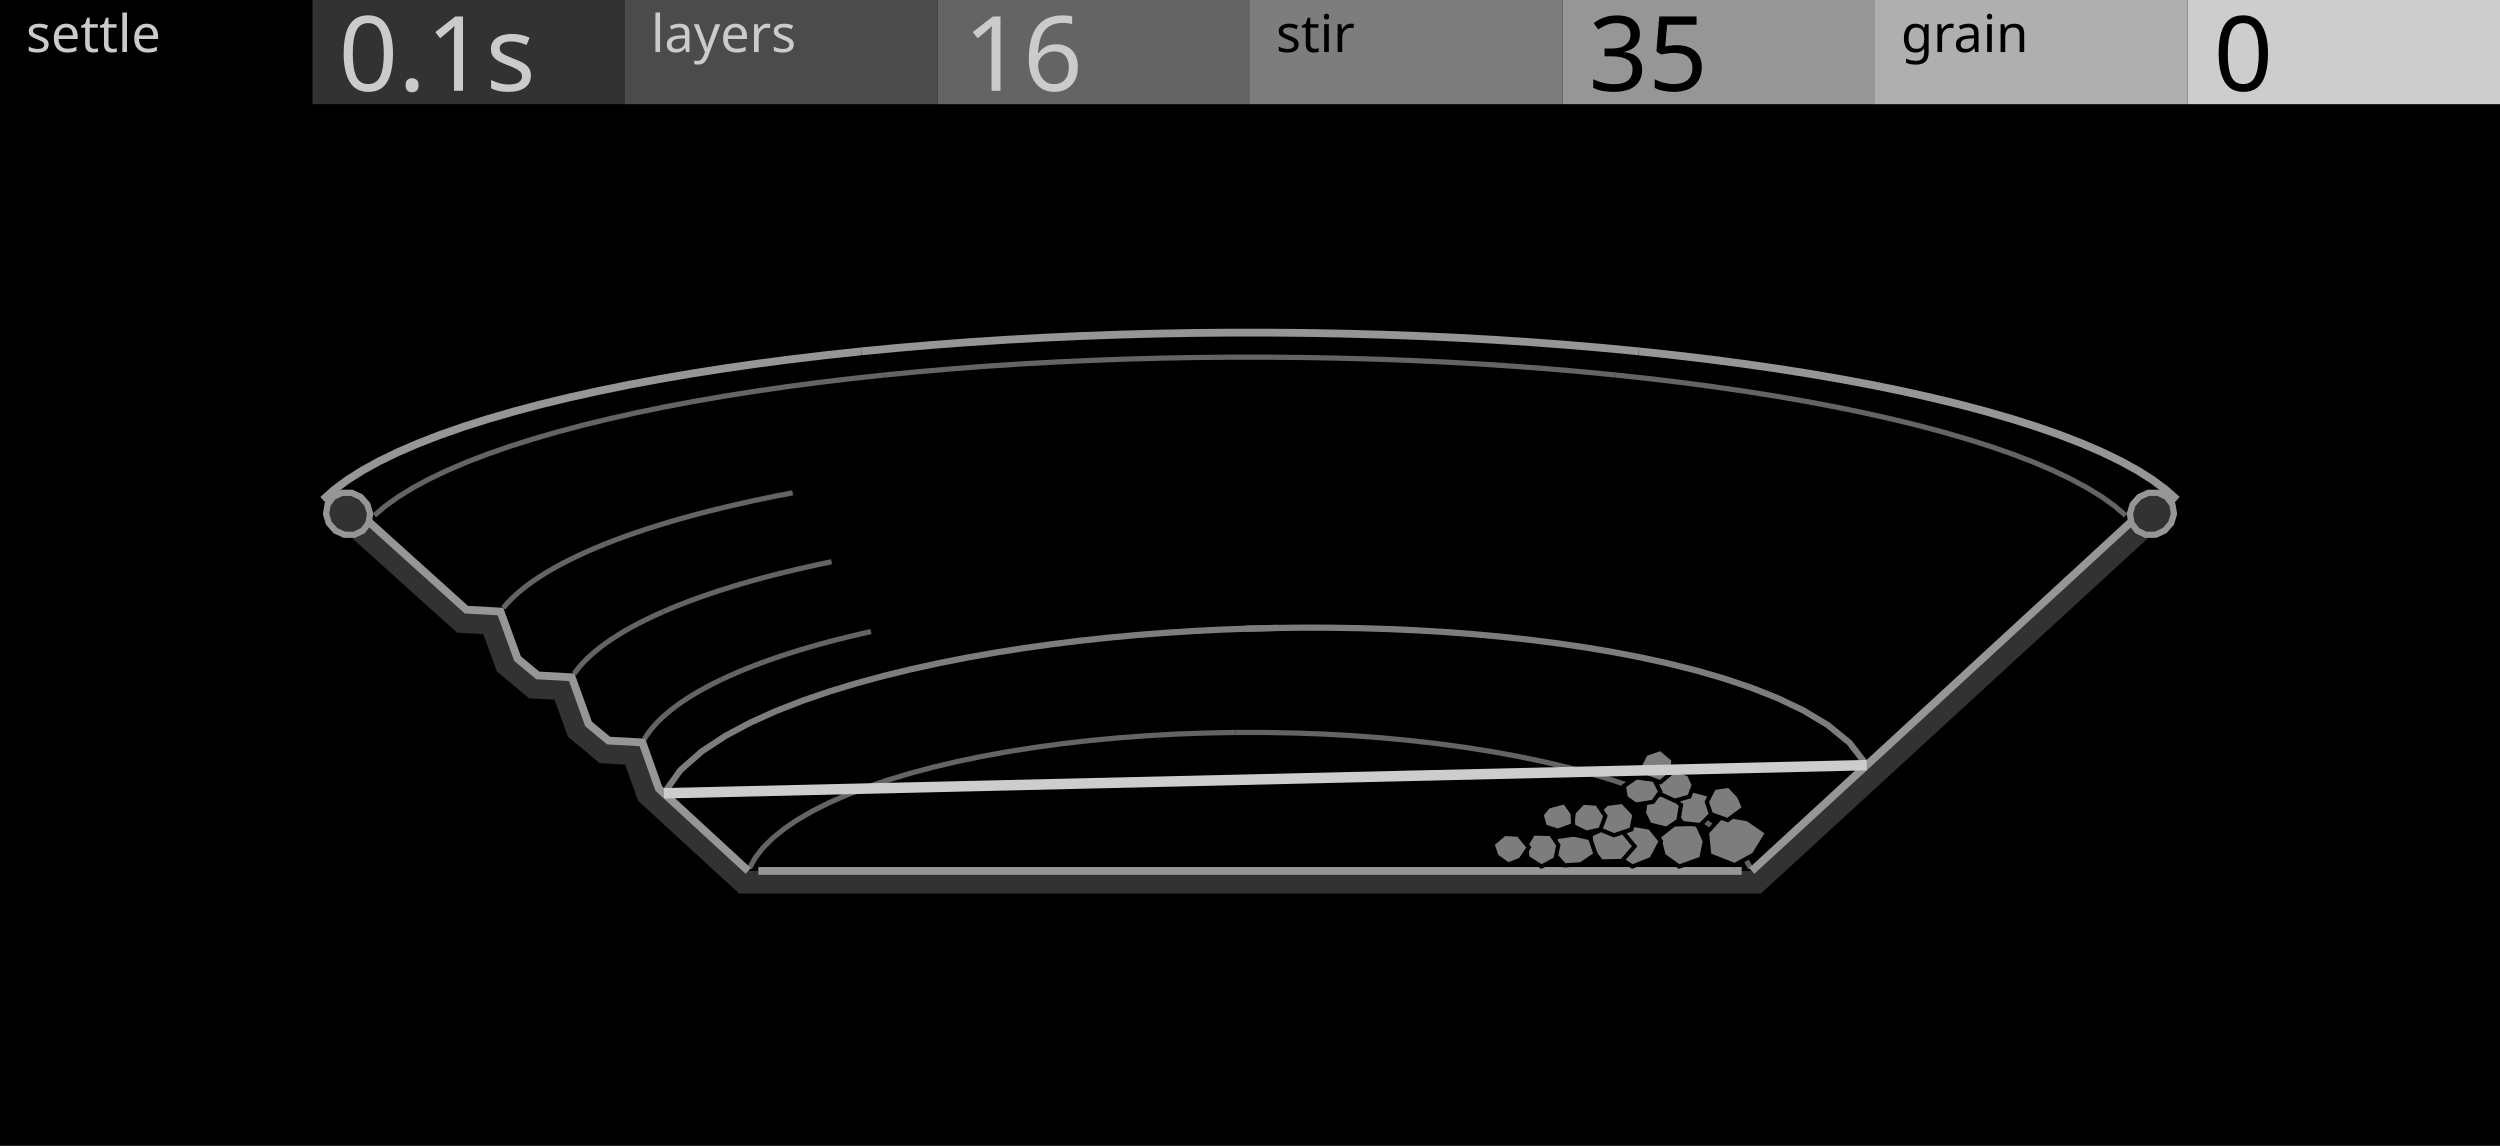
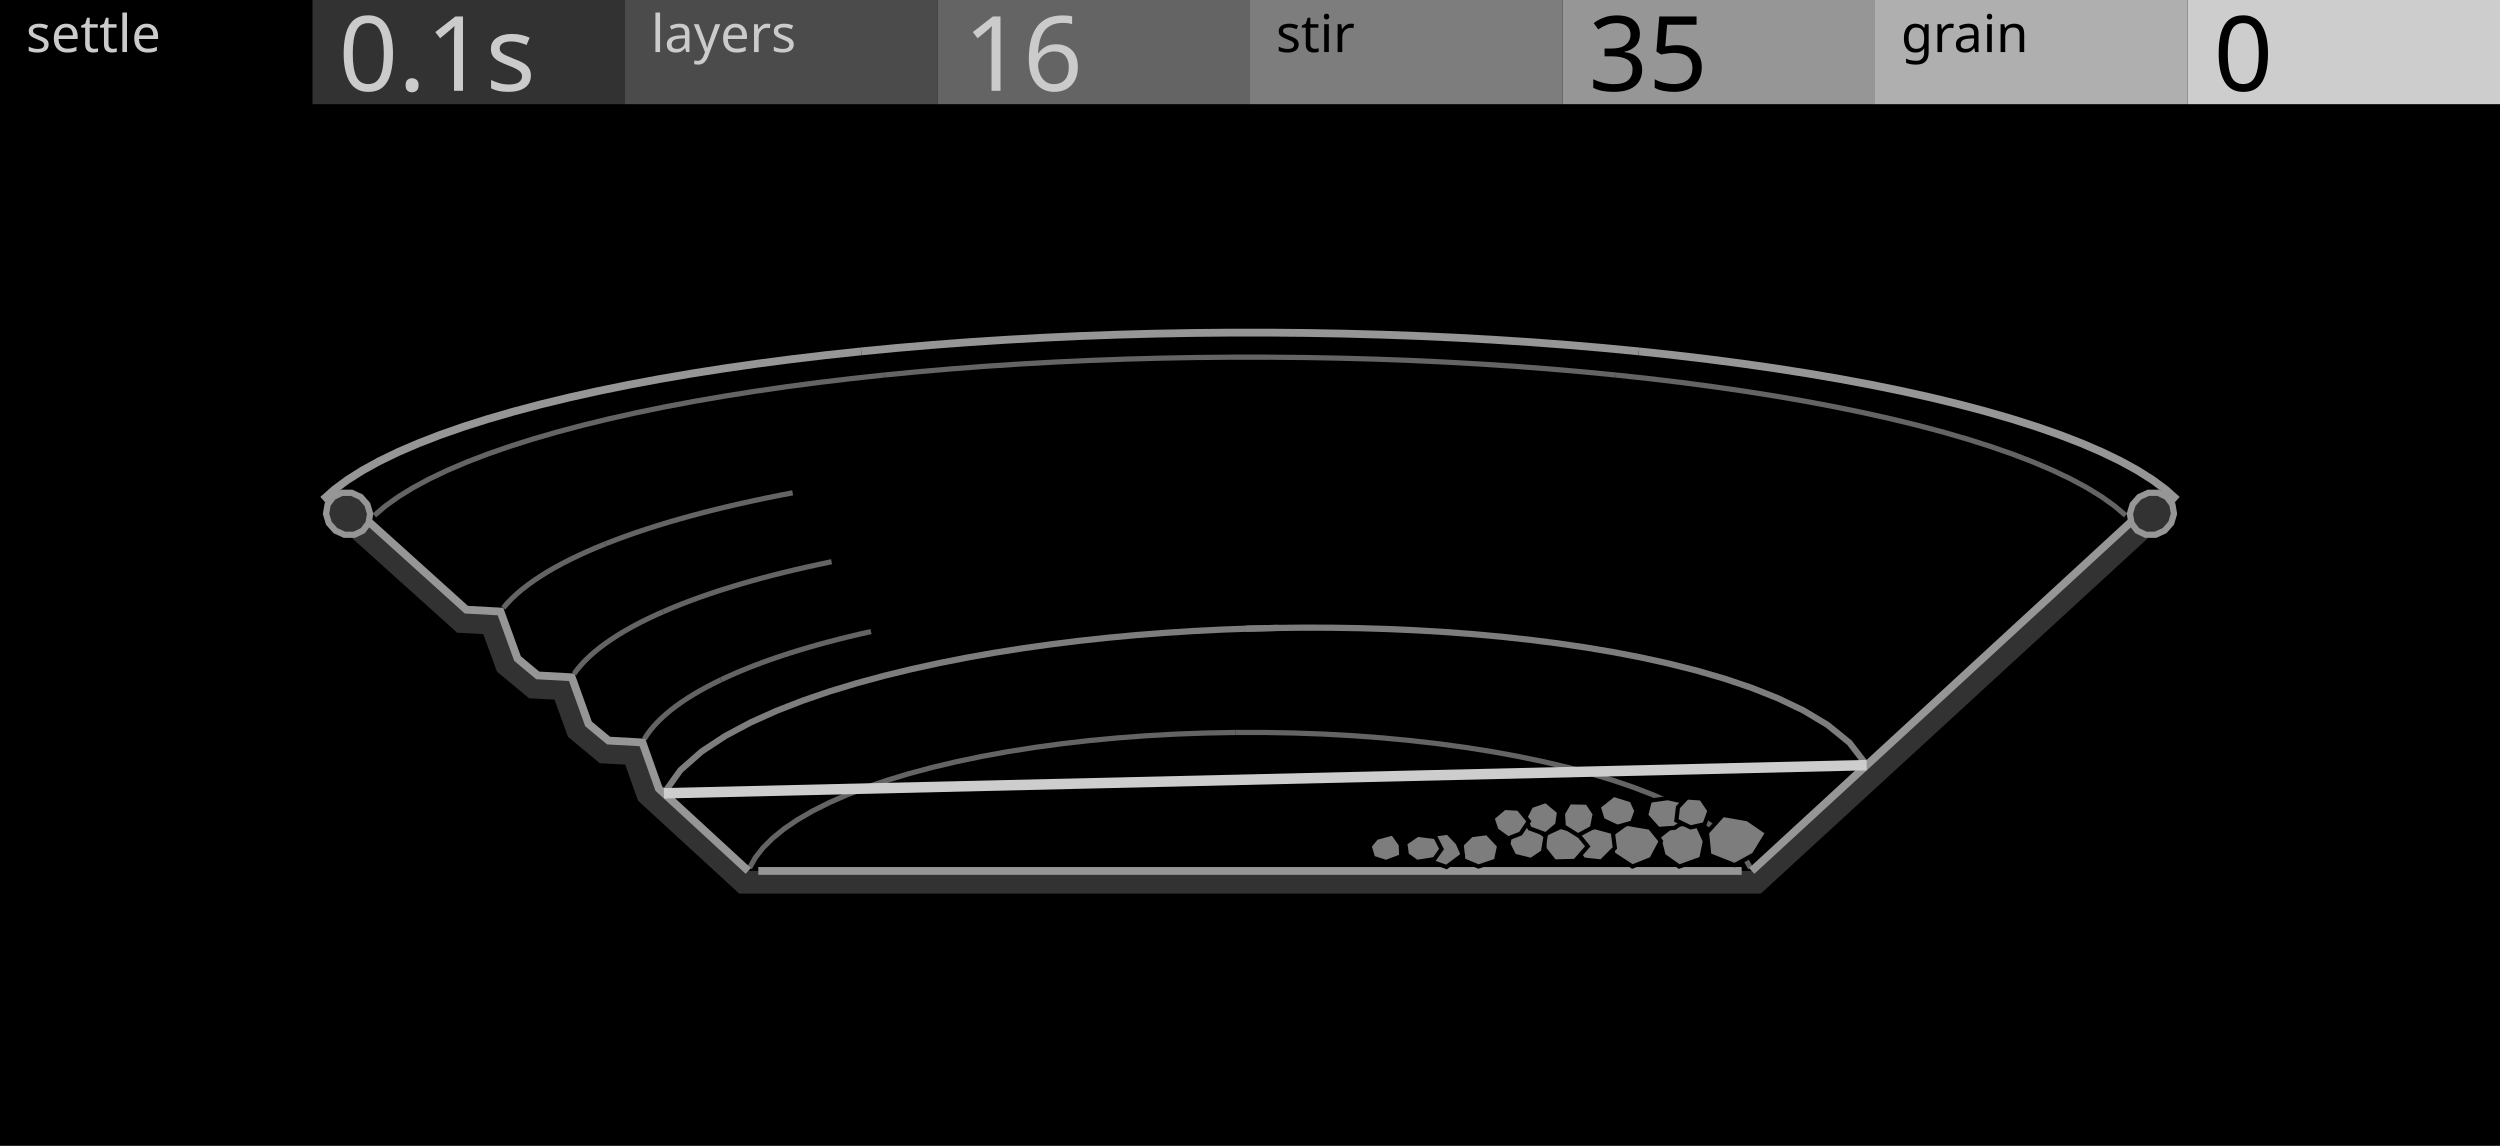
<svg xmlns="http://www.w3.org/2000/svg" width="480" height="220" viewBox="0 0 480 220">
  <g id="preview_canvas">
    <rect x="0" y="0" width="480" height="220" fill="#000000" stroke="none" />
  </g>
  <g id="preview_header">
    <rect x="0" y="0" width="60" height="20" fill="#000000" stroke="none" />
    <rect x="60" y="0" width="60" height="20" fill="#323232" stroke="none" />
    <rect x="120" y="0" width="60" height="20" fill="#4B4B4B" stroke="none" />
    <rect x="180" y="0" width="60" height="20" fill="#646464" stroke="none" />
    <rect x="240" y="0" width="60" height="20" fill="#7D7D7D" stroke="none" />
    <rect x="300" y="0" width="60" height="20" fill="#969696" stroke="none" />
    <rect x="360" y="0" width="60" height="20" fill="#AFAFAF" stroke="none" />
    <rect x="420" y="0" width="60" height="20" fill="#CDCDCD" stroke="none" />
    <text transform="matrix(1 0 0 1 5 10)" fill="#CBCBCB" stroke="none" font-family="UniversNextPro-Light" font-size="10px">settle</text>
    <text transform="matrix(1 0 0 1 125 10)" fill="#CBCBCB" stroke="none" font-family="UniversNextPro-Light" font-size="10px">layers</text>
    <text transform="matrix(1 0 0 1 245 10)" fill="#000000" stroke="none" font-family="UniversNextPro-Light" font-size="10px">stir</text>
    <text transform="matrix(1 0 0 1 365 10)" fill="#000000" stroke="none" font-family="UniversNextPro-Light" font-size="10px">grain</text>
    <text transform="matrix(1 0 0 1 65 17.44)" fill="#CBCBCB" stroke="none" font-family="UniversNextPro-Light" font-size="20px">0.1s</text>
    <text transform="matrix(1 0 0 1 185 17.44)" fill="#CBCBCB" stroke="none" font-family="UniversNextPro-Light" font-size="20px">16</text>
    <text transform="matrix(1 0 0 1 305 17.44)" fill="#000000" stroke="none" font-family="UniversNextPro-Light" font-size="20px">35</text>
    <text transform="matrix(1 0 0 1 425 17.44)" fill="#000000" stroke="none" font-family="UniversNextPro-Light" font-size="20px">0</text>
  </g>
  <path id="silt_palette_0" d="M 700 300 L 704 300 L 704 304 Z" fill="#CDCDCD" stroke="none" />
  <path id="silt_palette_1" d="M 710 300 L 714 300 L 714 304 Z" fill="#7D7D7D" stroke="#000000" stroke-width="0.8" />
  <path id="silt_palette_2" d="M 720 300 L 724 300 L 724 304 Z" fill="#7D7D7D" stroke="none" />
  <path d="M 418.499 95.405 L 416.307 93.448 L 413.71 91.523 L 410.756 89.657 L 407.464 87.85 L 403.85 86.103 L 399.93 84.415 L 395.721 82.787 L 391.24 81.221 L 386.501 79.718 L 381.52 78.277 L 376.313 76.9 L 370.893 75.587 L 365.276 74.339 L 359.473 73.156 L 353.499 72.039 L 347.366 70.987 L 341.085 70.001 L 334.67 69.081 L 328.131 68.227 L 321.479 67.439 L 314.729 66.717 L 314.569 68.209 L 321.311 68.93 L 327.946 69.716 L 334.467 70.567 L 340.863 71.485 L 347.122 72.467 L 353.234 73.515 L 359.185 74.629 L 364.963 75.806 L 370.554 77.049 L 375.945 78.354 L 381.12 79.723 L 386.066 81.153 L 390.765 82.645 L 395.203 84.195 L 399.363 85.804 L 403.226 87.467 L 406.776 89.184 L 409.994 90.95 L 412.861 92.761 L 415.359 94.612 L 417.501 96.524 Z" fill="#969696" stroke="none" />
  <path d="M 314.721 66.716 L 307.878 66.061 L 300.949 65.471 L 293.946 64.946 L 286.88 64.488 L 279.759 64.095 L 272.593 63.767 L 265.388 63.506 L 258.155 63.309 L 250.901 63.178 L 243.635 63.113 L 236.365 63.113 L 229.099 63.178 L 221.845 63.309 L 214.612 63.506 L 207.407 63.767 L 200.241 64.095 L 193.12 64.488 L 186.054 64.946 L 179.051 65.471 L 172.122 66.061 L 165.279 66.716 L 165.422 68.21 L 172.257 67.555 L 179.171 66.966 L 186.158 66.443 L 193.21 65.985 L 200.316 65.593 L 207.469 65.266 L 214.659 65.005 L 221.879 64.809 L 229.119 64.678 L 236.372 64.613 L 243.628 64.613 L 250.881 64.678 L 258.121 64.809 L 265.341 65.005 L 272.531 65.266 L 279.684 65.593 L 286.79 65.985 L 293.842 66.443 L 300.829 66.966 L 307.743 67.555 L 314.578 68.21 Z" fill="#969696" stroke="none" />
  <path d="M 165.271 66.717 L 158.521 67.439 L 151.869 68.227 L 145.33 69.081 L 138.915 70.001 L 132.634 70.987 L 126.501 72.039 L 120.527 73.156 L 114.724 74.339 L 109.107 75.587 L 103.687 76.9 L 98.48 78.277 L 93.499 79.718 L 88.76 81.221 L 84.279 82.787 L 80.07 84.415 L 76.15 86.103 L 72.536 87.85 L 69.244 89.657 L 66.29 91.523 L 63.693 93.448 L 61.501 95.405 L 62.499 96.524 L 64.641 94.612 L 67.139 92.761 L 70.006 90.95 L 73.224 89.184 L 76.774 87.467 L 80.637 85.804 L 84.797 84.195 L 89.235 82.645 L 93.934 81.153 L 98.88 79.723 L 104.055 78.354 L 109.446 77.049 L 115.037 75.806 L 120.815 74.629 L 126.766 73.515 L 132.878 72.467 L 139.137 71.485 L 145.533 70.567 L 152.054 69.716 L 158.689 68.93 L 165.431 68.209 Z" fill="#969696" stroke="none" />
  <path d="M 408.452 98.579 L 406.288 96.743 L 403.765 94.941 L 400.918 93.191 L 397.763 91.494 L 394.314 89.85 L 390.585 88.26 L 386.593 86.726 L 382.349 85.249 L 377.87 83.829 L 373.168 82.468 L 368.256 81.166 L 363.149 79.923 L 357.857 78.742 L 352.395 77.621 L 346.772 76.562 L 341.001 75.564 L 335.094 74.628 L 329.059 73.755 L 322.909 72.943 L 316.652 72.194 L 310.302 71.508 L 310.195 72.502 L 316.539 73.188 L 322.784 73.936 L 328.922 74.745 L 334.944 75.617 L 340.838 76.551 L 346.594 77.546 L 352.202 78.602 L 357.648 79.72 L 362.922 80.897 L 368.01 82.135 L 372.901 83.431 L 377.58 84.786 L 382.034 86.198 L 386.249 87.665 L 390.21 89.187 L 393.902 90.762 L 397.311 92.386 L 400.419 94.058 L 403.212 95.775 L 405.673 97.532 L 407.805 99.342 Z" fill="#646464" stroke="none" />
  <path d="M 310.297 71.508 L 303.86 70.884 L 297.342 70.322 L 290.755 69.823 L 284.108 69.386 L 277.409 69.012 L 270.666 68.7 L 263.888 68.451 L 257.082 68.264 L 250.257 68.139 L 243.42 68.077 L 236.58 68.077 L 229.743 68.139 L 222.918 68.264 L 216.112 68.451 L 209.334 68.7 L 202.591 69.012 L 195.892 69.386 L 189.245 69.823 L 182.658 70.322 L 176.14 70.884 L 169.703 71.508 L 169.8 72.503 L 176.232 71.88 L 182.739 71.319 L 189.316 70.82 L 195.953 70.384 L 202.642 70.011 L 209.375 69.699 L 216.144 69.45 L 222.941 69.264 L 229.756 69.139 L 236.584 69.077 L 243.416 69.077 L 250.244 69.139 L 257.059 69.264 L 263.856 69.45 L 270.625 69.699 L 277.358 70.011 L 284.047 70.384 L 290.684 70.82 L 297.261 71.319 L 303.768 71.88 L 310.2 72.503 Z" fill="#646464" stroke="none" />
  <path d="M 169.698 71.508 L 163.348 72.194 L 157.091 72.943 L 150.941 73.755 L 144.906 74.628 L 138.999 75.564 L 133.228 76.562 L 127.605 77.621 L 122.143 78.742 L 116.851 79.923 L 111.744 81.166 L 106.832 82.468 L 102.13 83.829 L 97.651 85.249 L 93.407 86.726 L 89.415 88.26 L 85.686 89.85 L 82.237 91.494 L 79.082 93.191 L 76.235 94.941 L 73.712 96.743 L 71.548 98.579 L 72.195 99.342 L 74.327 97.532 L 76.788 95.775 L 79.581 94.058 L 82.689 92.386 L 86.098 90.762 L 89.79 89.187 L 93.751 87.665 L 97.966 86.198 L 102.42 84.786 L 107.099 83.431 L 111.99 82.135 L 117.078 80.897 L 122.352 79.72 L 127.798 78.602 L 133.406 77.546 L 139.162 76.551 L 145.056 75.617 L 151.078 74.745 L 157.216 73.936 L 163.461 73.188 L 169.805 72.502 Z" fill="#646464" stroke="none" />
  <path d="M 336.513 166.38 L 335.409 164.409 L 333.891 162.457 L 332.002 160.568 L 329.757 158.742 L 327.175 156.985 L 324.273 155.298 L 321.066 153.686 L 317.573 152.151 L 313.812 150.697 L 309.799 149.327 L 305.554 148.043 L 301.093 146.85 L 296.434 145.748 L 291.596 144.74 L 286.596 143.827 L 281.451 143.013 L 276.18 142.297 L 270.798 141.681 L 265.324 141.167 L 259.775 140.754 L 254.167 140.444 L 248.517 140.237 L 242.842 140.134 L 237.163 140.134 L 237.163 141.134 L 242.833 141.134 L 248.489 141.237 L 254.121 141.443 L 259.71 141.752 L 265.241 142.163 L 270.695 142.676 L 276.056 143.289 L 281.306 144.002 L 286.428 144.813 L 291.404 145.721 L 296.217 146.724 L 300.848 147.819 L 305.28 149.005 L 309.493 150.279 L 313.47 151.637 L 317.192 153.075 L 320.64 154.591 L 323.796 156.178 L 326.642 157.832 L 329.159 159.545 L 331.331 161.311 L 333.14 163.12 L 334.573 164.964 L 335.641 166.869 Z" fill="#646464" stroke="none" />
  <path d="M 237.154 140.134 L 231.483 140.237 L 225.833 140.444 L 220.225 140.754 L 214.676 141.167 L 209.202 141.681 L 203.82 142.297 L 198.549 143.013 L 193.404 143.827 L 188.404 144.74 L 183.566 145.748 L 178.907 146.85 L 174.446 148.043 L 170.201 149.327 L 166.188 150.697 L 162.427 152.151 L 158.934 153.686 L 155.727 155.298 L 152.825 156.985 L 150.243 158.742 L 147.998 160.568 L 146.109 162.457 L 144.591 164.409 L 143.487 166.38 L 144.359 166.869 L 145.427 164.964 L 146.86 163.12 L 148.669 161.311 L 150.841 159.545 L 153.358 157.832 L 156.204 156.178 L 159.36 154.591 L 162.808 153.075 L 166.53 151.637 L 170.507 150.279 L 174.72 149.005 L 179.152 147.819 L 183.783 146.724 L 188.596 145.721 L 193.572 144.813 L 198.694 144.002 L 203.944 143.289 L 209.305 142.676 L 214.759 142.163 L 220.29 141.752 L 225.879 141.443 L 231.511 141.237 L 237.172 141.134 Z" fill="#646464" stroke="none" />
  <path d="M 167.123 120.77 L 165.021 121.245 L 162.95 121.736 L 160.915 122.24 L 158.916 122.76 L 156.955 123.293 L 155.033 123.841 L 153.151 124.403 L 151.31 124.978 L 149.512 125.567 L 147.758 126.17 L 146.049 126.786 L 144.386 127.416 L 142.771 128.058 L 141.205 128.713 L 139.689 129.381 L 138.229 130.06 L 138.65 130.966 L 140.101 130.292 L 141.599 129.632 L 143.149 128.984 L 144.748 128.348 L 146.395 127.724 L 148.09 127.113 L 149.83 126.515 L 151.615 125.931 L 153.443 125.359 L 155.313 124.801 L 157.223 124.257 L 159.173 123.726 L 161.161 123.21 L 163.186 122.707 L 165.246 122.22 L 167.343 121.746 Z" fill="#646464" stroke="none" />
  <path d="M 138.219 130.064 L 136.812 130.754 L 135.454 131.459 L 134.151 132.176 L 132.904 132.904 L 131.716 133.644 L 130.586 134.396 L 129.516 135.158 L 128.507 135.932 L 127.562 136.716 L 126.68 137.512 L 125.863 138.317 L 125.113 139.134 L 124.43 139.961 L 123.817 140.798 L 123.284 141.631 L 124.126 142.17 L 124.642 141.363 L 125.22 140.575 L 125.867 139.791 L 126.583 139.012 L 127.366 138.239 L 128.216 137.473 L 129.131 136.714 L 130.111 135.962 L 131.153 135.219 L 132.257 134.485 L 133.421 133.761 L 134.644 133.046 L 135.925 132.341 L 137.263 131.647 L 138.66 130.962 Z" fill="#646464" stroke="none" />
  <path d="M 159.562 107.363 L 157.221 107.853 L 154.914 108.359 L 152.645 108.88 L 150.413 109.416 L 148.222 109.967 L 146.072 110.532 L 143.964 111.113 L 141.9 111.708 L 139.881 112.318 L 137.91 112.942 L 135.986 113.581 L 134.112 114.233 L 132.288 114.9 L 130.517 115.58 L 128.8 116.273 L 127.143 116.978 L 127.534 117.899 L 129.183 117.197 L 130.884 116.51 L 132.639 115.836 L 134.448 115.175 L 136.308 114.528 L 138.218 113.894 L 140.177 113.274 L 142.183 112.667 L 144.235 112.076 L 146.332 111.498 L 148.471 110.935 L 150.652 110.387 L 152.873 109.853 L 155.133 109.335 L 157.431 108.831 L 159.766 108.342 Z" fill="#646464" stroke="none" />
  <path d="M 127.134 116.982 L 125.533 117.701 L 123.986 118.434 L 122.498 119.18 L 121.072 119.939 L 119.707 120.71 L 118.407 121.493 L 117.172 122.289 L 116.004 123.096 L 114.904 123.916 L 113.873 124.747 L 112.914 125.589 L 112.027 126.444 L 111.214 127.309 L 110.478 128.186 L 109.828 129.061 L 110.631 129.657 L 111.262 128.806 L 111.962 127.973 L 112.739 127.146 L 113.591 126.326 L 114.517 125.512 L 115.516 124.706 L 116.587 123.909 L 117.727 123.121 L 118.936 122.342 L 120.212 121.574 L 121.553 120.815 L 122.957 120.068 L 124.424 119.333 L 125.952 118.609 L 127.543 117.895 Z" fill="#646464" stroke="none" />
  <path d="M 152.096 94.127 L 149.517 94.625 L 146.972 95.139 L 144.467 95.669 L 142.001 96.214 L 139.577 96.775 L 137.196 97.352 L 134.86 97.944 L 132.569 98.551 L 130.326 99.173 L 128.133 99.81 L 125.989 100.463 L 123.899 101.129 L 121.861 101.811 L 119.88 102.507 L 117.955 103.217 L 116.093 103.94 L 116.455 104.873 L 118.309 104.153 L 120.219 103.448 L 122.186 102.757 L 124.209 102.08 L 126.287 101.417 L 128.418 100.769 L 130.599 100.135 L 132.831 99.516 L 135.11 98.912 L 137.436 98.322 L 139.807 97.748 L 142.222 97.19 L 144.678 96.646 L 147.175 96.118 L 149.71 95.606 L 152.286 95.109 Z" fill="#646464" stroke="none" />
  <path d="M 116.085 103.944 L 114.283 104.68 L 112.539 105.433 L 110.858 106.199 L 109.243 106.978 L 107.694 107.771 L 106.214 108.577 L 104.804 109.395 L 103.466 110.227 L 102.201 111.071 L 101.011 111.928 L 99.898 112.797 L 98.864 113.678 L 97.909 114.572 L 97.037 115.478 L 96.258 116.384 L 97.017 117.035 L 97.777 116.151 L 98.611 115.284 L 99.53 114.424 L 100.53 113.572 L 101.611 112.728 L 102.771 111.893 L 104.007 111.068 L 105.319 110.253 L 106.704 109.448 L 108.161 108.655 L 109.688 107.874 L 111.283 107.104 L 112.944 106.347 L 114.67 105.602 L 116.463 104.869 Z" fill="#646464" stroke="none" />
  <path id="silt_node_0" transform="matrix(1 0 0 1 299 133.6)" d="M 59.88 12.939 L 56.53 8.575 L 52.213 5.074 L 47.475 2.243 L 42.51 -0.122 L 37.408 -2.141 L 32.214 -3.887 L 26.956 -5.415 L 21.651 -6.752 L 16.311 -7.932 L 10.943 -8.967 L 5.554 -9.878 L 0.148 -10.673 L -5.272 -11.361 L -10.703 -11.951 L -16.142 -12.448 L -21.588 -12.857 L -27.039 -13.181 L -32.495 -13.425 L -37.953 -13.59 L -43.413 -13.677 L -48.873 -13.69 L -54.333 -13.628 L -59.787 -13.491 L -59.757 -12.292 L -54.311 -12.428 L -48.867 -12.49 L -43.424 -12.477 L -37.981 -12.39 L -32.54 -12.226 L -27.102 -11.982 L -21.669 -11.66 L -16.241 -11.252 L -10.822 -10.757 L -5.412 -10.169 L -0.015 -9.484 L 5.367 -8.693 L 10.729 -7.786 L 16.068 -6.757 L 21.374 -5.584 L 26.642 -4.257 L 31.855 -2.742 L 36.995 -1.014 L 42.031 0.979 L 46.908 3.302 L 51.524 6.06 L 55.664 9.418 L 58.928 13.669 Z" fill="#7D7D7D" stroke="none" />
  <path id="silt_node_1" transform="matrix(1 0 0 1 186.2 136.3)" d="M 59.159 -16.341 L 53.705 -16.213 L 48.248 -16.012 L 42.795 -15.737 L 37.346 -15.386 L 31.902 -14.959 L 26.465 -14.454 L 21.035 -13.868 L 15.615 -13.198 L 10.205 -12.442 L 4.809 -11.592 L -0.571 -10.644 L -5.933 -9.592 L -11.272 -8.425 L -16.584 -7.134 L -21.863 -5.704 L -27.099 -4.118 L -32.278 -2.344 L -37.386 -0.359 L -42.389 1.893 L -47.241 4.479 L -51.853 7.512 L -56.022 11.184 L -59.217 15.662 L -58.24 16.359 L -55.126 11.993 L -51.123 8.468 L -46.628 5.512 L -41.86 2.971 L -36.922 0.748 L -31.867 -1.216 L -26.731 -2.976 L -21.532 -4.55 L -16.286 -5.972 L -11.002 -7.256 L -5.689 -8.416 L -0.351 -9.464 L 5.007 -10.408 L 10.382 -11.255 L 15.772 -12.008 L 21.173 -12.676 L 26.585 -13.26 L 32.004 -13.764 L 37.431 -14.189 L 42.864 -14.539 L 48.301 -14.814 L 53.741 -15.013 L 59.187 -15.141 Z" fill="#7D7D7D" stroke="none" />
  <path d="M 240 167.219 L 143.673 167.219 L 126.494 151.411 L 123.343 142.548 L 116.846 142.192 L 112.992 138.987 L 109.782 130.041 L 103.253 129.682 L 99.365 126.447 L 96.094 117.419 L 89.533 117.056 L 70.731 100.099 L 67.648 103.372 L 87.764 121.475 L 92.794 121.752 L 95.412 128.945 L 101.58 134.067 L 106.475 134.335 L 109.045 141.462 L 115.159 146.536 L 120.03 146.803 L 122.511 153.745 L 141.933 171.577 L 240 171.577 Z" fill="#323232" stroke="none" />
  <path d="M 240 167.219 L 336.327 167.219 L 409.269 100.099 L 412.39 103.338 L 338.067 171.577 L 240 171.577 Z" fill="#323232" stroke="none" />
  <path d="M 144.181 166.667 L 127.139 150.985 L 123.883 141.827 L 117.135 141.457 L 113.629 138.541 L 110.32 129.32 L 103.542 128.947 L 100.001 126 L 96.631 116.697 L 89.839 116.322 L 71.233 99.542 L 70.229 100.656 L 89.228 117.79 L 95.558 118.14 L 98.729 126.893 L 102.964 130.418 L 109.244 130.763 L 112.355 139.432 L 116.557 142.928 L 122.804 143.27 L 125.85 151.837 L 143.165 167.771 Z" fill="#969696" stroke="none" />
  <path d="M 71.065 98.653 L 70.535 96.859 L 69.27 95.418 L 67.521 94.618 L 65.634 94.618 L 63.985 95.418 L 62.901 96.859 L 62.597 98.653 L 63.132 100.445 L 64.398 101.88 L 66.144 102.676 L 68.026 102.676 L 69.671 101.88 L 70.756 100.445 Z" fill="#323232" stroke="#969696" stroke-width="1.2" />
  <path d="M 336.835 167.771 L 409.777 100.65 L 408.761 99.547 L 335.819 166.667 Z" fill="#969696" stroke="none" />
  <path d="M 417.403 98.653 L 417.099 96.859 L 416.015 95.418 L 414.366 94.618 L 412.479 94.618 L 410.73 95.418 L 409.465 96.859 L 408.935 98.653 L 409.244 100.445 L 410.329 101.88 L 411.974 102.676 L 413.856 102.676 L 415.602 101.88 L 416.868 100.445 Z" fill="#323232" stroke="#969696" stroke-width="1.2" />
  <path d="M 145.6 167.969 L 334.4 167.969 L 334.4 166.469 L 145.6 166.469 Z" fill="#969696" stroke="none" />
  <path id="silt_node_3" transform="matrix(1 0 0 1 333 161)" d="M 0.04 5.1 L -4.815 3.179 L -5.257 -1.143 L -2.189 -4.533 L 2.539 -3.709 L 6.321 -1.118 L 3.728 3.083 Z" fill="#7D7D7D" stroke="#000000" stroke-width="0.8" />
  <path id="silt_node_4" transform="matrix(1 0 0 1 323 162)" d="M -3.582 2.256 L -4.505 -1.367 L -1.572 -3.704 L 2.809 -3.827 L 4.332 -0.489 L 3.644 2.848 L -0.6 4.383 Z" fill="#7D7D7D" stroke="#000000" stroke-width="0.8" />
  <path id="silt_node_5" transform="matrix(1 0 0 1 314 162)" d="M 3.068 2.92 L -0.582 4.372 L -4.214 1.993 L -5.102 -1.401 L -1.711 -3.852 L 2.787 -3.081 L 4.885 -0.494 Z" fill="#7D7D7D" stroke="#000000" stroke-width="0.8" />
-   <path id="silt_node_6" transform="matrix(1 0 0 1 325 155)" d="M 4.057 0.806 L 1.445 3.407 L -1.963 3.03 L -3.679 0.701 L -3.468 -2.352 L 0.222 -3.182 L 3.653 -2.265 Z" fill="#7D7D7D" stroke="#000000" stroke-width="0.8" />
-   <path id="silt_node_7" transform="matrix(1 0 0 1 309 162)" d="M 4.851 0.504 L 2.399 3.298 L -1.541 3.4 L -3.414 1.021 L -3.609 -1.723 L -0.327 -3.226 L 2.506 -2.391 Z" fill="#7D7D7D" stroke="#000000" stroke-width="0.8" />
-   <path id="silt_node_8" transform="matrix(1 0 0 1 319 156)" d="M 0.966 3.109 L -2.278 2.299 L -3.381 0.069 L -2.964 -2.384 L 0.697 -3.799 L 3.757 -1.469 L 3.242 1.582 Z" fill="#7D7D7D" stroke="#000000" stroke-width="0.8" />
-   <path id="silt_node_9" transform="matrix(1 0 0 1 302 163)" d="M -1.613 3.154 L -3.943 0.541 L -3.226 -2.269 L 0.191 -2.757 L 3.289 -2.081 L 4.361 0.995 L 1.543 2.939 Z" fill="#7D7D7D" stroke="#000000" stroke-width="0.8" />
-   <path id="silt_node_10" transform="matrix(1 0 0 1 310 157)" d="M -3.037 2.152 L -3.365 -0.844 L -1.497 -2.653 L 1.531 -3.039 L 3.828 -0.598 L 3.232 2.247 L -0.139 3.373 Z" fill="#7D7D7D" stroke="#000000" stroke-width="0.8" />
-   <path id="silt_node_11" transform="matrix(1 0 0 1 322 151)" d="M -3.276 1.416 L -4.065 -1.111 L -1.166 -3.395 L 2.269 -2.328 L 3.201 -0.29 L 2.365 1.95 L -0.489 2.734 Z" fill="#7D7D7D" stroke="#000000" stroke-width="0.8" />
-   <path id="silt_node_12" transform="matrix(1 0 0 1 331 154)" d="M 3.856 1.13 L 0.727 3.462 L -2.49 2.317 L -3.294 -0.036 L -1.901 -2.715 L 0.975 -3.131 L 2.872 -1.13 Z" fill="#7D7D7D" stroke="#000000" stroke-width="0.8" />
-   <path id="silt_node_13" transform="matrix(1 0 0 1 296 163)" d="M 2.652 1.942 L -0.023 3.384 L -2.759 1.66 L -2.917 -0.783 L -1.655 -2.96 L 1.754 -2.885 L 3.191 -0.729 Z" fill="#7D7D7D" stroke="#000000" stroke-width="0.8" />
-   <path id="silt_node_14" transform="matrix(1 0 0 1 315 152)" d="M 2.385 1.958 L -0.962 2.482 L -2.876 1.128 L -3.191 -1.1 L -0.833 -2.721 L 2.598 -2.294 L 3.774 0.015 Z" fill="#7D7D7D" stroke="#000000" stroke-width="0.8" />
-   <path id="silt_node_15" transform="matrix(1 0 0 1 305 157)" d="M -3.134 1.527 L -2.83 -1.019 L -1.083 -2.876 L 1.631 -2.696 L 3.226 -0.332 L 2.276 2.254 L -0.4 2.86 Z" fill="#7D7D7D" stroke="#000000" stroke-width="0.8" />
-   <path id="silt_node_16" transform="matrix(1 0 0 1 318 147)" d="M 0.795 3.19 L -2.303 2.061 L -3.193 0.047 L -2.029 -2.232 L 0.819 -3.221 L 3.329 -1.125 L 2.989 1.343 Z" fill="#7D7D7D" stroke="#000000" stroke-width="0.8" />
-   <path id="silt_node_17" transform="matrix(1 0 0 1 299 157)" d="M -2.378 1.691 L -3.033 -0.548 L -1.745 -2.127 L 1.413 -2.987 L 2.951 -0.826 L 3.035 1.41 L 0.1 2.493 Z" fill="#7D7D7D" stroke="#000000" stroke-width="0.8" />
-   <path id="silt_node_18" transform="matrix(1 0 0 1 290 163)" d="M 1.956 2.048 L -0.443 2.987 L -2.683 1.364 L -3.444 -0.932 L -1.143 -2.884 L 1.536 -2.733 L 3.538 -0.309 Z" fill="#7D7D7D" stroke="#000000" stroke-width="0.8" />
+   <path id="silt_node_6" transform="matrix(1 0 0 1 306 162)" d="M 4.057 0.806 L 1.445 3.407 L -1.963 3.03 L -3.679 0.701 L -3.468 -2.352 L 0.222 -3.182 L 3.653 -2.265 Z" fill="#7D7D7D" stroke="#000000" stroke-width="0.8" />
+   <path id="silt_node_7" transform="matrix(1 0 0 1 300 162)" d="M 4.851 0.504 L 2.399 3.298 L -1.541 3.4 L -3.414 1.021 L -3.609 -1.723 L -0.327 -3.226 L 2.506 -2.391 Z" fill="#7D7D7D" stroke="#000000" stroke-width="0.8" />
+   <path id="silt_node_8" transform="matrix(1 0 0 1 293 162)" d="M 0.966 3.109 L -2.278 2.299 L -3.381 0.069 L -2.964 -2.384 L 0.697 -3.799 L 3.757 -1.469 L 3.242 1.582 Z" fill="#7D7D7D" stroke="#000000" stroke-width="0.8" />
+   <path id="silt_node_9" transform="matrix(1 0 0 1 320 156)" d="M -1.613 3.154 L -3.943 0.541 L -3.226 -2.269 L 0.191 -2.757 L 3.289 -2.081 L 4.361 0.995 L 1.543 2.939 Z" fill="#7D7D7D" stroke="#000000" stroke-width="0.8" />
+   <path id="silt_node_10" transform="matrix(1 0 0 1 284 163)" d="M -3.037 2.152 L -3.365 -0.844 L -1.497 -2.653 L 1.531 -3.039 L 3.828 -0.598 L 3.232 2.247 L -0.139 3.373 Z" fill="#7D7D7D" stroke="#000000" stroke-width="0.8" />
+   <path id="silt_node_11" transform="matrix(1 0 0 1 311 156)" d="M -3.276 1.416 L -4.065 -1.111 L -1.166 -3.395 L 2.269 -2.328 L 3.201 -0.29 L 2.365 1.95 L -0.489 2.734 Z" fill="#7D7D7D" stroke="#000000" stroke-width="0.8" />
+   <path id="silt_node_12" transform="matrix(1 0 0 1 277 163)" d="M 3.856 1.13 L 0.727 3.462 L -2.49 2.317 L -3.294 -0.036 L -1.901 -2.715 L 0.975 -3.131 L 2.872 -1.13 Z" fill="#7D7D7D" stroke="#000000" stroke-width="0.8" />
+   <path id="silt_node_13" transform="matrix(1 0 0 1 303 157)" d="M 2.652 1.942 L -0.023 3.384 L -2.759 1.66 L -2.917 -0.783 L -1.655 -2.96 L 1.754 -2.885 L 3.191 -0.729 Z" fill="#7D7D7D" stroke="#000000" stroke-width="0.8" />
+   <path id="silt_node_14" transform="matrix(1 0 0 1 273 163)" d="M 2.385 1.958 L -0.962 2.482 L -2.876 1.128 L -3.191 -1.1 L -0.833 -2.721 L 2.598 -2.294 L 3.774 0.015 Z" fill="#7D7D7D" stroke="#000000" stroke-width="0.8" />
+   <path id="silt_node_15" transform="matrix(1 0 0 1 325 156)" d="M -3.134 1.527 L -2.83 -1.019 L -1.083 -2.876 L 1.631 -2.696 L 3.226 -0.332 L 2.276 2.254 L -0.4 2.86 Z" fill="#7D7D7D" stroke="#000000" stroke-width="0.8" />
+   <path id="silt_node_16" transform="matrix(1 0 0 1 296 157)" d="M 0.795 3.19 L -2.303 2.061 L -3.193 0.047 L -2.029 -2.232 L 0.819 -3.221 L 3.329 -1.125 L 2.989 1.343 Z" fill="#7D7D7D" stroke="#000000" stroke-width="0.8" />
+   <path id="silt_node_17" transform="matrix(1 0 0 1 266 163)" d="M -2.378 1.691 L -3.033 -0.548 L -1.745 -2.127 L 1.413 -2.987 L 2.951 -0.826 L 3.035 1.41 L 0.1 2.493 Z" fill="#7D7D7D" stroke="#000000" stroke-width="0.8" />
+   <path id="silt_node_18" transform="matrix(1 0 0 1 290 158)" d="M 1.956 2.048 L -0.443 2.987 L -2.683 1.364 L -3.444 -0.932 L -1.143 -2.884 L 1.536 -2.733 L 3.538 -0.309 Z" fill="#7D7D7D" stroke="#000000" stroke-width="0.8" />
  <path id="silt_node_19" transform="matrix(1 0 0 1 640 320)" d="M -3.64 0.638 L -2.18 -1.67 L 0.028 -2.33 L 2.175 -1.681 L 3.589 0.543 L 1.341 2.072 L -1.259 2.268 Z" fill="#7D7D7D" stroke="#000000" stroke-width="0.8" />
  <path id="silt_node_20" transform="matrix(1 0 0 1 640 320)" d="M 1.515 2.033 L -1.183 2.339 L -3.465 0.753 L -2.687 -1.619 L -0.372 -2.534 L 2.715 -2.012 L 3.357 0.262 Z" fill="#7D7D7D" stroke="#000000" stroke-width="0.8" />
  <path id="silt_node_21" transform="matrix(1 0 0 1 640 320)" d="M -1.355 2.183 L -2.918 0.81 L -2.287 -1.301 L -0.212 -3.082 L 2.471 -1.541 L 2.978 0.376 L 1.888 1.968 Z" fill="#7D7D7D" stroke="#000000" stroke-width="0.8" />
  <path id="silt_node_22" transform="matrix(1 0 0 1 640 320)" d="M 3.584 0.204 L 1.554 2.349 L -1.043 2.143 L -2.858 1.122 L -2.327 -1.485 L -0.399 -2.498 L 2.185 -1.698 Z" fill="#7D7D7D" stroke="#000000" stroke-width="0.8" />
  <path id="silt_node_23" transform="matrix(1 0 0 1 640 320)" d="M -1.57 2.642 L -3.173 0.494 L -2.301 -1.937 L 0.116 -2.741 L 2.488 -1.376 L 3.625 0.574 L 1.428 2.538 Z" fill="#7D7D7D" stroke="#000000" stroke-width="0.8" />
  <path id="silt_node_24" transform="matrix(1 0 0 1 640 320)" d="M 0.926 2.862 L -1.71 2.352 L -2.955 0.296 L -2.667 -2.005 L 0.254 -2.601 L 2.709 -1.508 L 3.253 0.887 Z" fill="#7D7D7D" stroke="#000000" stroke-width="0.8" />
  <path id="silt_node_25" transform="matrix(1 0 0 1 640 320)" d="M 1.705 2.418 L -1.228 2.636 L -3.48 0.83 L -2.511 -1.268 L -0.353 -2.769 L 2.423 -2.099 L 3.531 0.345 Z" fill="#7D7D7D" stroke="#000000" stroke-width="0.8" />
  <path id="silt_node_26" transform="matrix(1 0 0 1 640 320)" d="M -0.674 2.732 L -2.36 1.274 L -2.799 -0.953 L -0.7 -2.806 L 2.062 -2.189 L 2.817 -0.072 L 1.974 2.061 Z" fill="#7D7D7D" stroke="#000000" stroke-width="0.8" />
  <path id="silt_node_27" transform="matrix(1 0 0 1 640 320)" d="M 0.696 2.114 L -2.043 2.223 L -3.194 0.08 L -2.207 -1.779 L 0.644 -2.456 L 2.822 -1.003 L 2.552 1.052 Z" fill="#7D7D7D" stroke="#000000" stroke-width="0.8" />
  <path id="silt_node_28" transform="matrix(1 0 0 1 640 320)" d="M 2.939 1.19 L 0.443 2.917 L -1.948 1.994 L -3.177 -0.181 L -2.025 -2.178 L 0.979 -2.657 L 3.232 -0.897 Z" fill="#7D7D7D" stroke="#000000" stroke-width="0.8" />
  <path id="silt_node_29" transform="matrix(1 0 0 1 640 320)" d="M 3 1.377 L 0.41 2.328 L -2.214 2.119 L -3.089 -0.178 L -2.075 -2.055 L 0.825 -2.432 L 2.702 -1.027 Z" fill="#7D7D7D" stroke="#000000" stroke-width="0.8" />
  <path id="silt_node_30" transform="matrix(1 0 0 1 640 320)" d="M 1.794 1.78 L -0.446 2.287 L -2.401 1.127 L -2.854 -0.74 L -1.117 -2.48 L 1.971 -1.868 L 3.13 -0.255 Z" fill="#7D7D7D" stroke="#000000" stroke-width="0.8" />
  <path id="silt_node_31" transform="matrix(1 0 0 1 640 320)" d="M -0.772 2.003 L -2.351 0.916 L -2.339 -1.398 L -0.447 -2.836 L 2.108 -1.703 L 3.091 0.169 L 1.582 2.255 Z" fill="#7D7D7D" stroke="#000000" stroke-width="0.8" />
  <path id="silt_node_32" transform="matrix(1 0 0 1 640 320)" d="M 1.734 1.656 L -0.491 2.298 L -2.982 1.333 L -2.477 -0.879 L -0.921 -2.742 L 1.727 -2.3 L 2.718 -0.116 Z" fill="#7D7D7D" stroke="#000000" stroke-width="0.8" />
  <path id="silt_node_33" transform="matrix(1 0 0 1 640 320)" d="M -3.302 0.287 L -2.329 -1.468 L 0.36 -2.169 L 2.6 -1.162 L 2.882 0.8 L 1.082 2.261 L -1.781 2.179 Z" fill="#7D7D7D" stroke="#000000" stroke-width="0.8" />
  <path id="silt_node_34" transform="matrix(1 0 0 1 640 320)" d="M -0.824 2.023 L -3.053 0.945 L -2.849 -1.026 L -0.617 -2.529 L 2.078 -1.872 L 3.445 0.084 L 1.678 1.836 Z" fill="#7D7D7D" stroke="#000000" stroke-width="0.8" />
  <path id="silt_node_35" transform="matrix(1 0 0 1 640 320)" d="M 2.416 1.208 L 0.148 2.769 L -2.6 1.778 L -2.534 -0.391 L -1.264 -2.288 L 1.088 -1.876 L 3.114 -0.568 Z" fill="#7D7D7D" stroke="#000000" stroke-width="0.8" />
  <path id="silt_node_36" transform="matrix(1 0 0 1 640 320)" d="M 1.257 2.126 L -1.478 1.821 L -2.86 0.495 L -2.006 -1.574 L 0.049 -2.045 L 1.99 -1.586 L 2.465 0.579 Z" fill="#7D7D7D" stroke="#000000" stroke-width="0.8" />
  <path id="silt_node_37" transform="matrix(1 0 0 1 640 320)" d="M -3.337 0.121 L -2.213 -1.538 L 0.534 -2.707 L 2.577 -1.176 L 2.753 0.806 L 0.817 2.117 L -1.702 2.064 Z" fill="#7D7D7D" stroke="#000000" stroke-width="0.8" />
  <path id="silt_node_38" transform="matrix(1 0 0 1 640 320)" d="M 1.169 2.038 L -1.652 1.898 L -3.062 0.332 L -2.196 -1.799 L 0.242 -2.358 L 2.028 -1.36 L 2.307 0.8 Z" fill="#7D7D7D" stroke="#000000" stroke-width="0.8" />
  <path id="silt_node_39" transform="matrix(1 0 0 1 640 320)" d="M -0.242 2.001 L -2.021 1.526 L -2.72 -0.819 L -0.998 -2.154 L 1.603 -1.92 L 2.818 -0.338 L 2.222 1.703 Z" fill="#7D7D7D" stroke="#000000" stroke-width="0.8" />
  <path id="silt_node_40" transform="matrix(1 0 0 1 640 320)" d="M 2.373 1.632 L 0.062 2.211 L -2.313 1.289 L -2.34 -0.466 L -1.185 -1.808 L 1.377 -1.905 L 2.804 -0.647 Z" fill="#7D7D7D" stroke="#000000" stroke-width="0.8" />
  <path id="silt_node_41" transform="matrix(1 0 0 1 640 320)" d="M 0.803 2.091 L -1.831 2.149 L -2.995 0.179 L -1.964 -2.002 L 0.389 -2.307 L 2.904 -1.197 L 3.1 1.006 Z" fill="#7D7D7D" stroke="#000000" stroke-width="0.8" />
  <path id="silt_node_42" transform="matrix(1 0 0 1 640 320)" d="M 2.265 0.838 L 0.745 2.043 L -1.4 1.965 L -2.946 0.143 L -2.024 -1.599 L 0.458 -2.001 L 2.287 -0.991 Z" fill="#7D7D7D" stroke="#000000" stroke-width="0.8" />
  <path id="silt_node_43" transform="matrix(1 0 0 1 640 320)" d="M 2.7 1.33 L 0.342 2.314 L -2.265 1.64 L -3.271 -0.24 L -1.704 -1.927 L 0.805 -2.123 L 2.922 -0.686 Z" fill="#7D7D7D" stroke="#000000" stroke-width="0.8" />
  <path id="silt_node_44" transform="matrix(1 0 0 1 640 320)" d="M 1.141 2.104 L -1.278 2.063 L -2.443 0.495 L -2.238 -1.612 L 0.078 -2.01 L 2.585 -1.28 L 3.108 0.659 Z" fill="#7D7D7D" stroke="#000000" stroke-width="0.8" />
  <path id="silt_node_45" transform="matrix(1 0 0 1 640 320)" d="M -1.7 1.696 L -2.584 -0.287 L -1.347 -1.668 L 1.135 -2.241 L 3.154 -0.727 L 2.692 1.115 L 0.243 2.663 Z" fill="#7D7D7D" stroke="#000000" stroke-width="0.8" />
  <path id="silt_node_46" transform="matrix(1 0 0 1 640 320)" d="M 1.32 1.907 L -0.938 2.406 L -2.763 0.836 L -2.29 -0.99 L -0.44 -2.076 L 1.919 -1.832 L 3.203 0.147 Z" fill="#7D7D7D" stroke="#000000" stroke-width="0.8" />
  <path id="silt_node_47" transform="matrix(1 0 0 1 640 320)" d="M -0.408 2.201 L -2.874 1.288 L -2.527 -0.938 L -0.75 -2.474 L 1.776 -2.143 L 2.739 -0.137 L 1.808 1.71 Z" fill="#7D7D7D" stroke="#000000" stroke-width="0.8" />
  <path id="silt_node_48" transform="matrix(1 0 0 1 640 320)" d="M -2.418 1.517 L -2.853 -0.473 L -1.05 -2.036 L 1.099 -1.99 L 2.824 -0.463 L 2.463 1.68 L -0.012 2.306 Z" fill="#7D7D7D" stroke="#000000" stroke-width="0.8" />
  <path id="silt_node_49" transform="matrix(1 0 0 1 640 320)" d="M 0.78 2.28 L -1.571 1.961 L -2.69 0.143 L -1.611 -1.982 L 0.532 -1.939 L 2.41 -1.268 L 2.91 0.787 Z" fill="#7D7D7D" stroke="#000000" stroke-width="0.8" />
  <path id="silt_node_50" transform="matrix(1 0 0 1 640 320)" d="M 1.532 1.64 L -0.472 2.302 L -2.354 1.169 L -2.184 -0.997 L -0.734 -2.573 L 1.609 -1.945 L 2.627 -0.044 Z" fill="#7D7D7D" stroke="#000000" stroke-width="0.8" />
  <path id="silt_node_51" transform="matrix(1 0 0 1 640 320)" d="M 2.041 1.234 L 0.221 2.335 L -1.827 1.339 L -2.612 -0.334 L -1.441 -2.276 L 1.03 -1.933 L 2.255 -0.721 Z" fill="#7D7D7D" stroke="#000000" stroke-width="0.8" />
  <path id="silt_node_52" transform="matrix(1 0 0 1 640 320)" d="M 3.069 0.755 L 0.875 2.448 L -1.635 2.022 L -3.214 0.353 L -1.836 -1.666 L 0.223 -1.946 L 2.15 -1.369 Z" fill="#7D7D7D" stroke="#000000" stroke-width="0.8" />
  <path id="silt_node_53" transform="matrix(1 0 0 1 640 320)" d="M 2.371 0.309 L 1.198 1.666 L -1.045 2.28 L -2.428 0.635 L -2.633 -1.043 L -0.241 -2.158 L 2.109 -1.792 Z" fill="#7D7D7D" stroke="#000000" stroke-width="0.8" />
  <path id="silt_node_54" transform="matrix(1 0 0 1 640 320)" d="M 1.389 2.144 L -1.002 1.944 L -3.043 0.547 L -2.271 -1.435 L -0.147 -2.529 L 2.147 -1.486 L 3.193 0.391 Z" fill="#7D7D7D" stroke="#000000" stroke-width="0.8" />
  <path id="silt_node_55" transform="matrix(1 0 0 1 640 320)" d="M 2.04 1.61 L -0.188 2.392 L -2.548 1.218 L -2.671 -0.644 L -0.834 -2.241 L 1.448 -2.084 L 3.19 -0.334 Z" fill="#7D7D7D" stroke="#000000" stroke-width="0.8" />
  <path id="silt_node_56" transform="matrix(1 0 0 1 640 320)" d="M 1.724 1.919 L -0.705 1.979 L -2.562 0.904 L -2.182 -1.256 L -0.433 -1.865 L 1.707 -1.926 L 2.852 0.14 Z" fill="#7D7D7D" stroke="#000000" stroke-width="0.8" />
  <path id="silt_node_57" transform="matrix(1 0 0 1 640 320)" d="M -2.817 0.622 L -2.294 -1.322 L -0.173 -2.58 L 2.356 -1.373 L 2.659 0.3 L 1.412 2.139 L -0.886 1.772 Z" fill="#7D7D7D" stroke="#000000" stroke-width="0.8" />
  <path id="silt_node_58" transform="matrix(1 0 0 1 640 320)" d="M -2.228 1.547 L -2.984 -0.249 L -1.518 -2.084 L 0.974 -2.382 L 2.396 -0.871 L 1.986 1.165 L 0.315 2.031 Z" fill="#7D7D7D" stroke="#000000" stroke-width="0.8" />
  <path id="silt_node_59" transform="matrix(1 0 0 1 640 320)" d="M -2.265 1.589 L -2.648 -0.272 L -1.586 -1.59 L 0.802 -2.32 L 2.607 -0.631 L 2.522 1.155 L 0.309 1.965 Z" fill="#7D7D7D" stroke="#000000" stroke-width="0.8" />
  <path id="silt_node_60" transform="matrix(1 0 0 1 640 320)" d="M 2.658 0.418 L 1.375 1.997 L -1.236 1.893 L -2.646 0.506 L -1.743 -1.357 L -0.001 -2.385 L 2.401 -1.153 Z" fill="#7D7D7D" stroke="#000000" stroke-width="0.8" />
  <path id="silt_node_61" transform="matrix(1 0 0 1 640 320)" d="M -2.924 0.301 L -1.861 -1.662 L 0.228 -2.15 L 2.556 -1.123 L 2.923 0.765 L 0.939 2.152 L -1.445 1.863 Z" fill="#7D7D7D" stroke="#000000" stroke-width="0.8" />
  <path id="silt_node_62" transform="matrix(1 0 0 1 640 320)" d="M 1.734 1.92 L -0.673 2.304 L -2.02 0.991 L -2.505 -1.068 L -0.501 -2.445 L 1.637 -1.866 L 2.232 0.077 Z" fill="#7D7D7D" stroke="#000000" stroke-width="0.8" />
  <path id="silt_node_63" transform="matrix(1 0 0 1 640 320)" d="M -1.864 1.724 L -2.715 -0.047 L -1.7 -1.805 L 0.548 -2.07 L 2.425 -0.818 L 2.364 1.088 L 0.477 2.043 Z" fill="#7D7D7D" stroke="#000000" stroke-width="0.8" />
  <path id="silt_node_64" transform="matrix(1 0 0 1 640 320)" d="M -0.648 2.317 L -2.371 0.939 L -1.923 -0.894 L -0.432 -2.328 L 2.018 -1.731 L 2.356 0.158 L 1.362 1.966 Z" fill="#7D7D7D" stroke="#000000" stroke-width="0.8" />
  <path id="silt_node_65" transform="matrix(1 0 0 1 640 320)" d="M 2.108 1.48 L 0.074 2.435 L -2.25 1.206 L -2.69 -0.453 L -1.304 -1.738 L 1.074 -1.913 L 2.664 -0.586 Z" fill="#7D7D7D" stroke="#000000" stroke-width="0.8" />
  <path id="silt_node_66" transform="matrix(1 0 0 1 640 320)" d="M 1.77 1.704 L -0.431 1.975 L -2.053 0.972 L -2.736 -0.983 L -0.684 -2.279 L 1.763 -1.944 L 2.595 -0.095 Z" fill="#7D7D7D" stroke="#000000" stroke-width="0.8" />
  <path id="silt_node_2" transform="matrix(1 0 0 1 242.938 149.607)" d="M -115.443 3.709 L 115.49 -1.697 L 115.443 -3.709 L -115.49 1.697 Z" fill="#CDCDCD" stroke="none" />
</svg>
